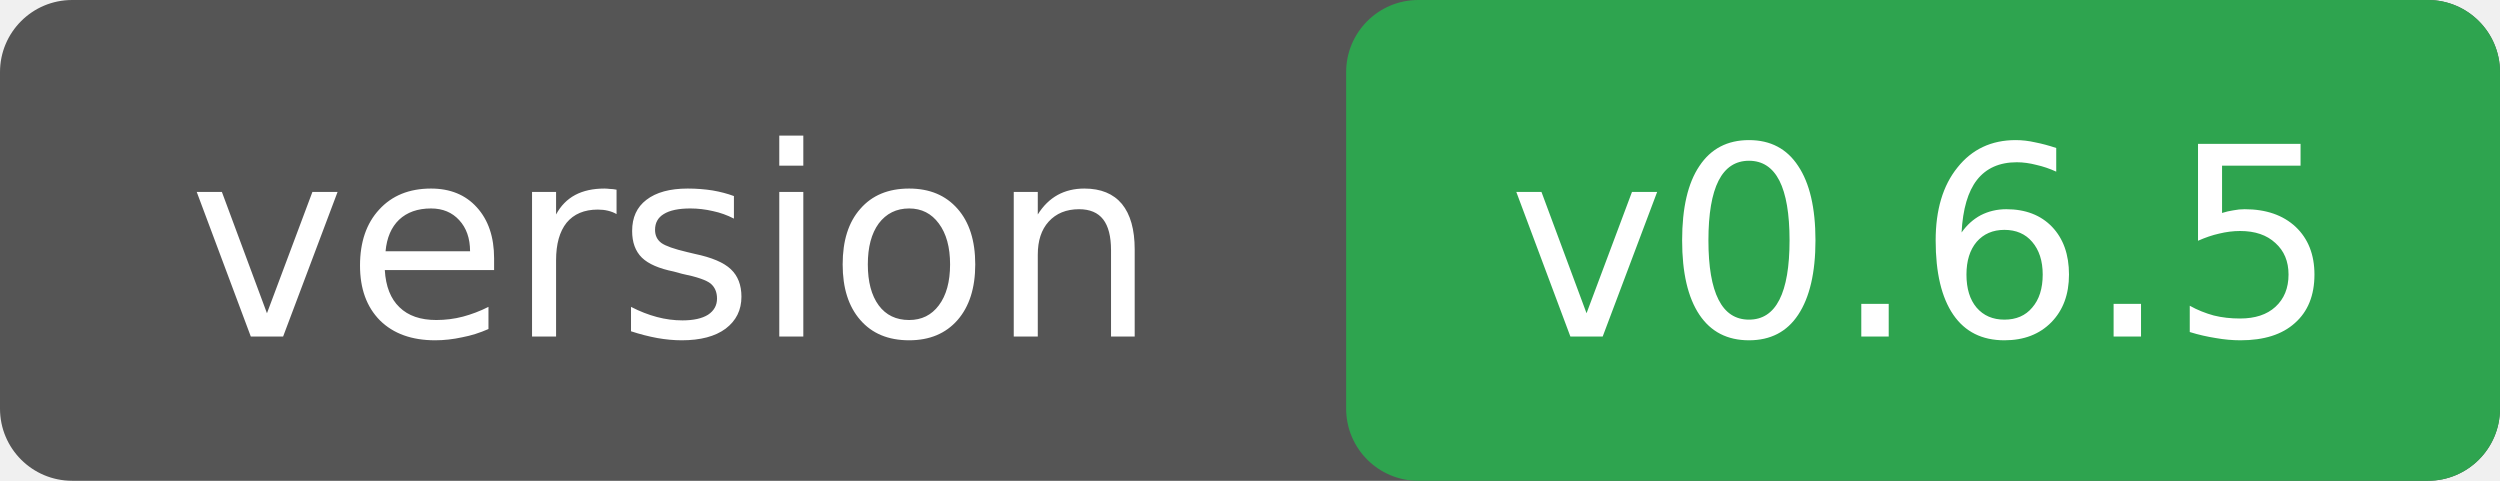
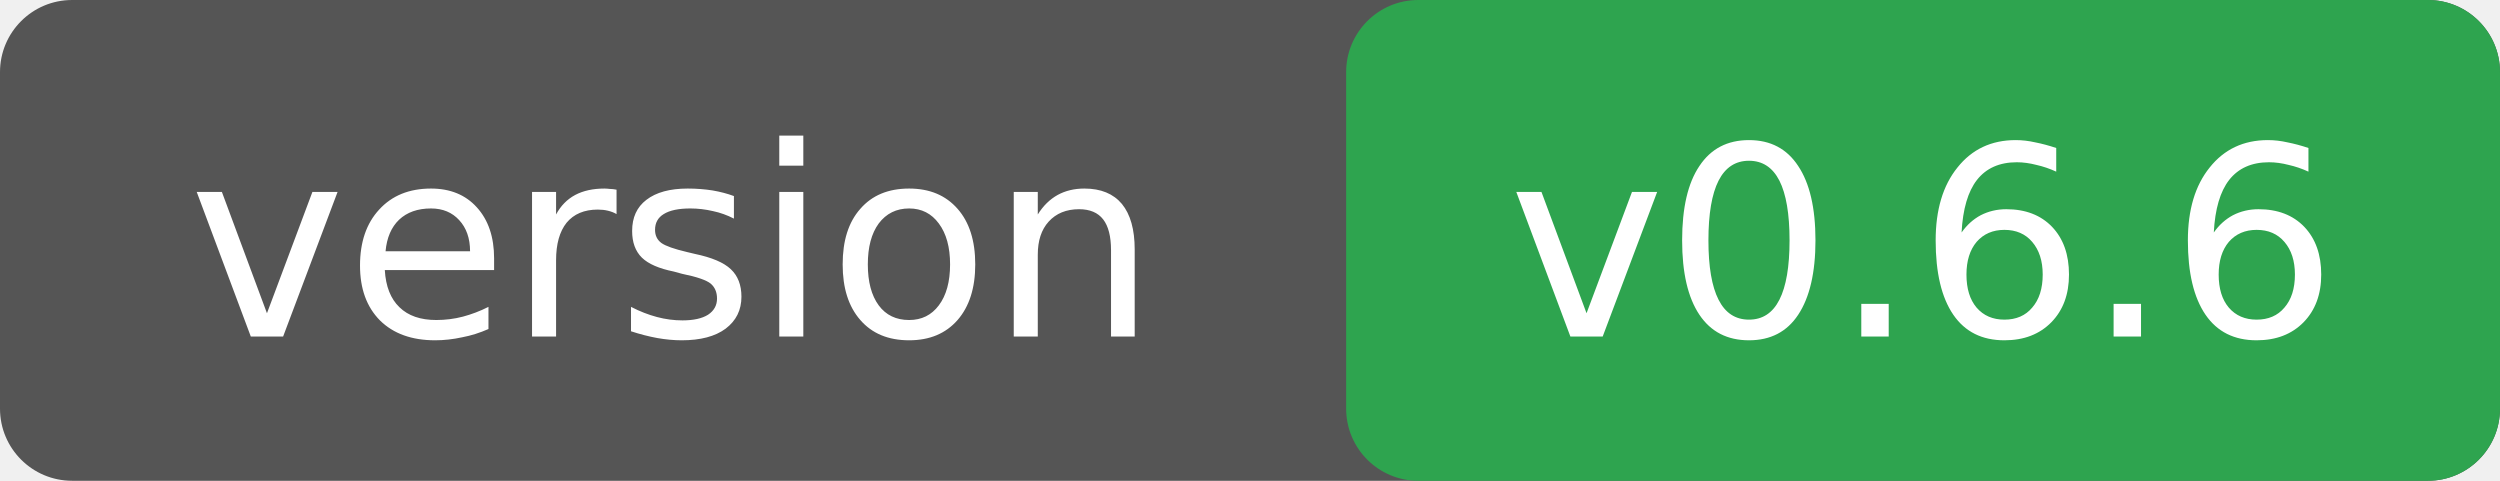
<svg xmlns="http://www.w3.org/2000/svg" width="104" height="20">
  <rect width="104" height="20" rx="3" fill="#555" />
  <rect x="56" width="48" height="20" rx="3" fill="#2ea44f" />
  <g font-family="Verdana,DejaVu Sans,sans-serif" font-size="11" fill="#fff" text-anchor="middle">
    <text x="28" y="14">version</text>
-     <text x="80" y="14">v0.6.5</text>
+     <text x="80" y="14">v0.6.6</text>
  </g>
</svg>
